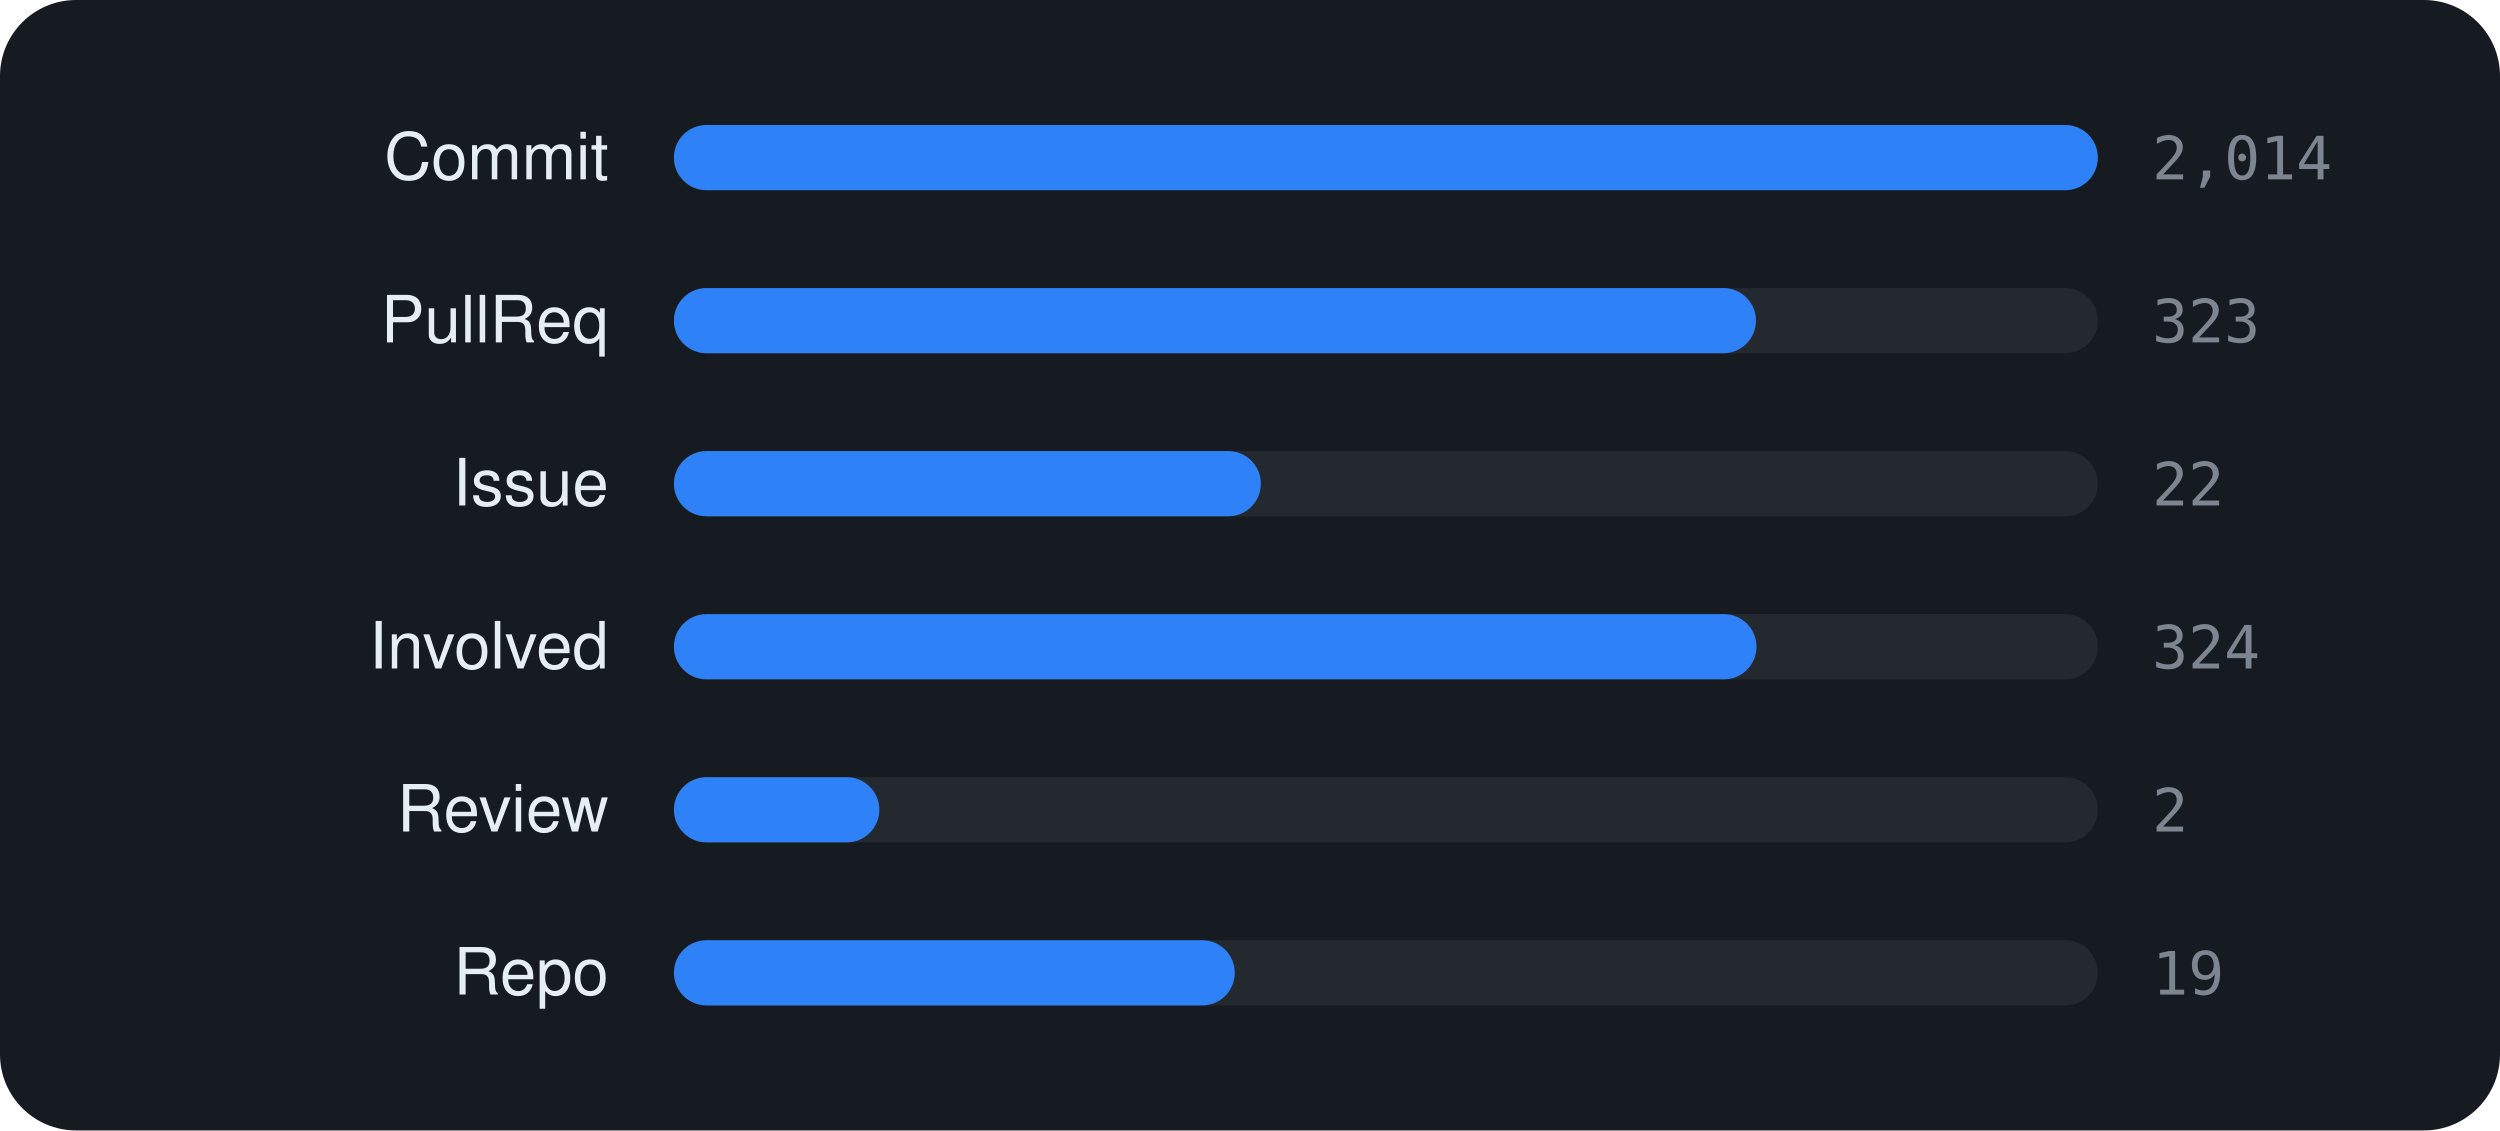
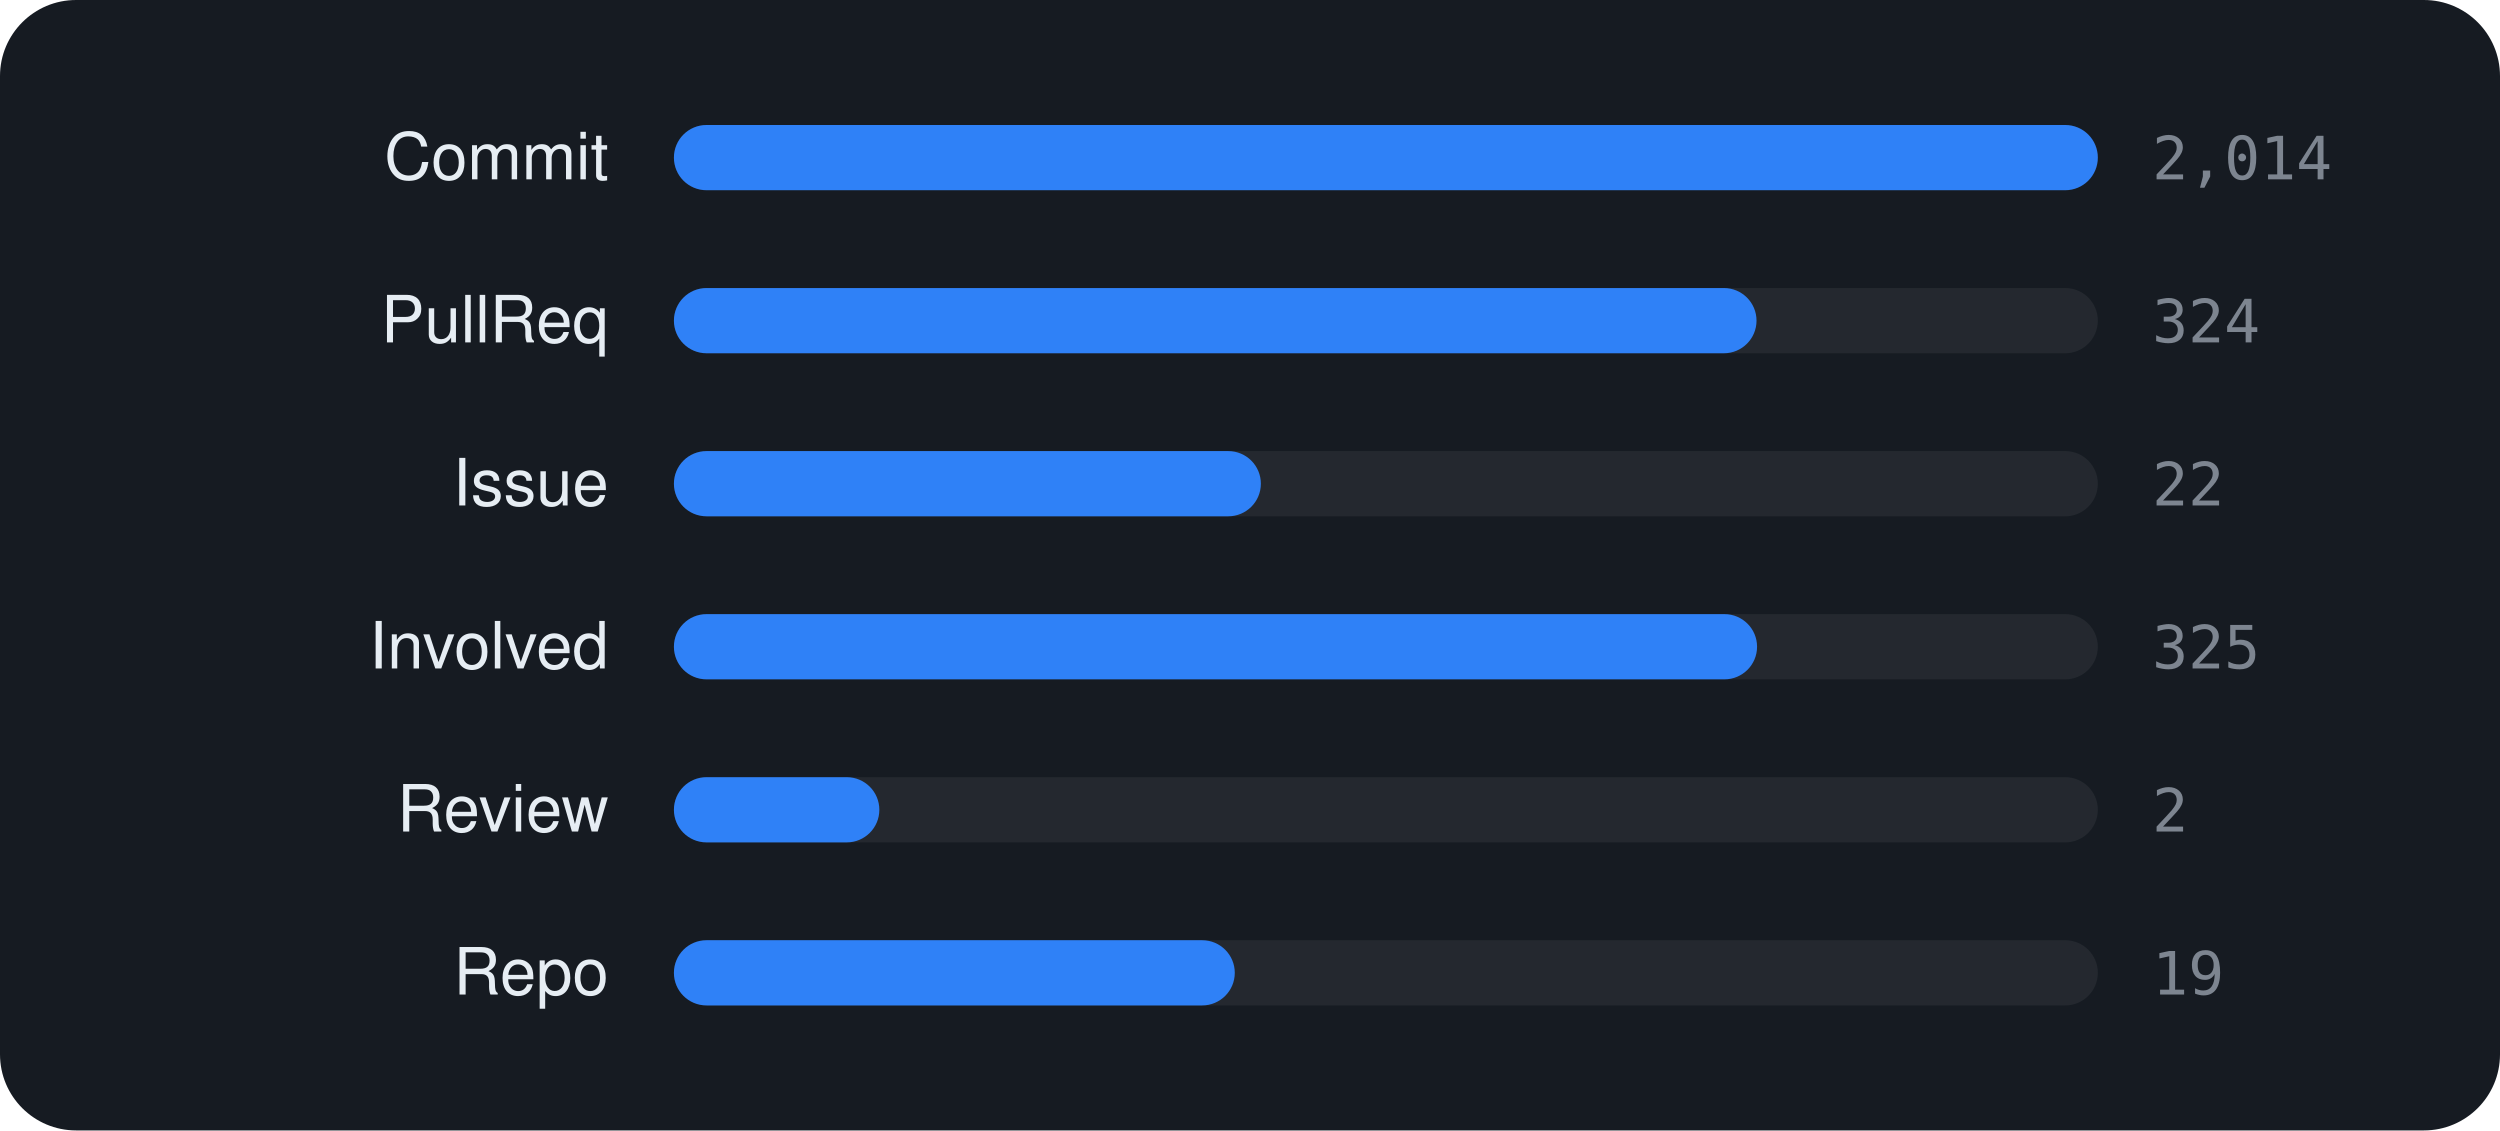
<svg xmlns="http://www.w3.org/2000/svg" viewBox="0 0 460 208" width="460" height="208" font-family="-apple-system,BlinkMacSystemFont,'Segoe UI',Helvetica,Arial,sans-serif">
  <rect width="460" height="208" rx="14" fill="#161b22" />
  <text x="112" y="33" text-anchor="end" font-size="12" fill="#e6edf3">Commit</text>
  <rect x="124" y="23" width="262" height="12" rx="6" fill="rgba(255,255,255,0.06)" />
  <rect x="124" y="23" width="262.0" height="12" rx="6" fill="#2f81f7" />
  <text x="396" y="33" font-size="11" font-family="monospace" fill="#7d8590">2,014</text>
  <text x="112" y="63" text-anchor="end" font-size="12" fill="#e6edf3">PullReq</text>
  <rect x="124" y="53" width="262" height="12" rx="6" fill="rgba(255,255,255,0.06)" />
-   <rect x="124" y="53" width="199.1" height="12" rx="6" fill="#2f81f7" />
-   <text x="396" y="63" font-size="11" font-family="monospace" fill="#7d8590">323</text>
+   <rect x="124" y="53" width="199.2" height="12" rx="6" fill="#2f81f7" />
+   <text x="396" y="63" font-size="11" font-family="monospace" fill="#7d8590">324</text>
  <text x="112" y="93" text-anchor="end" font-size="12" fill="#e6edf3">Issue</text>
  <rect x="124" y="83" width="262" height="12" rx="6" fill="rgba(255,255,255,0.06)" />
  <rect x="124" y="83" width="108.0" height="12" rx="6" fill="#2f81f7" />
  <text x="396" y="93" font-size="11" font-family="monospace" fill="#7d8590">22</text>
  <text x="112" y="123" text-anchor="end" font-size="12" fill="#e6edf3">Involved</text>
  <rect x="124" y="113" width="262" height="12" rx="6" fill="rgba(255,255,255,0.06)" />
-   <rect x="124" y="113" width="199.2" height="12" rx="6" fill="#2f81f7" />
-   <text x="396" y="123" font-size="11" font-family="monospace" fill="#7d8590">324</text>
+   <rect x="124" y="113" width="199.3" height="12" rx="6" fill="#2f81f7" />
+   <text x="396" y="123" font-size="11" font-family="monospace" fill="#7d8590">325</text>
  <text x="112" y="153" text-anchor="end" font-size="12" fill="#e6edf3">Review</text>
  <rect x="124" y="143" width="262" height="12" rx="6" fill="rgba(255,255,255,0.06)" />
  <rect x="124" y="143" width="37.8" height="12" rx="6" fill="#2f81f7" />
  <text x="396" y="153" font-size="11" font-family="monospace" fill="#7d8590">2</text>
  <text x="112" y="183" text-anchor="end" font-size="12" fill="#e6edf3">Repo</text>
  <rect x="124" y="173" width="262" height="12" rx="6" fill="rgba(255,255,255,0.06)" />
  <rect x="124" y="173" width="103.2" height="12" rx="6" fill="#2f81f7" />
  <text x="396" y="183" font-size="11" font-family="monospace" fill="#7d8590">19</text>
</svg>
